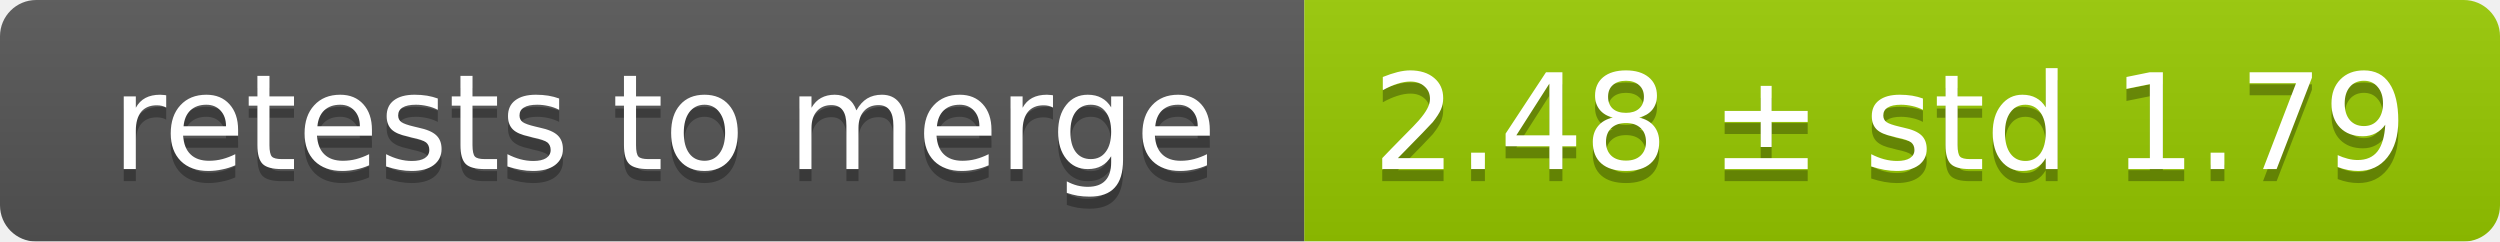
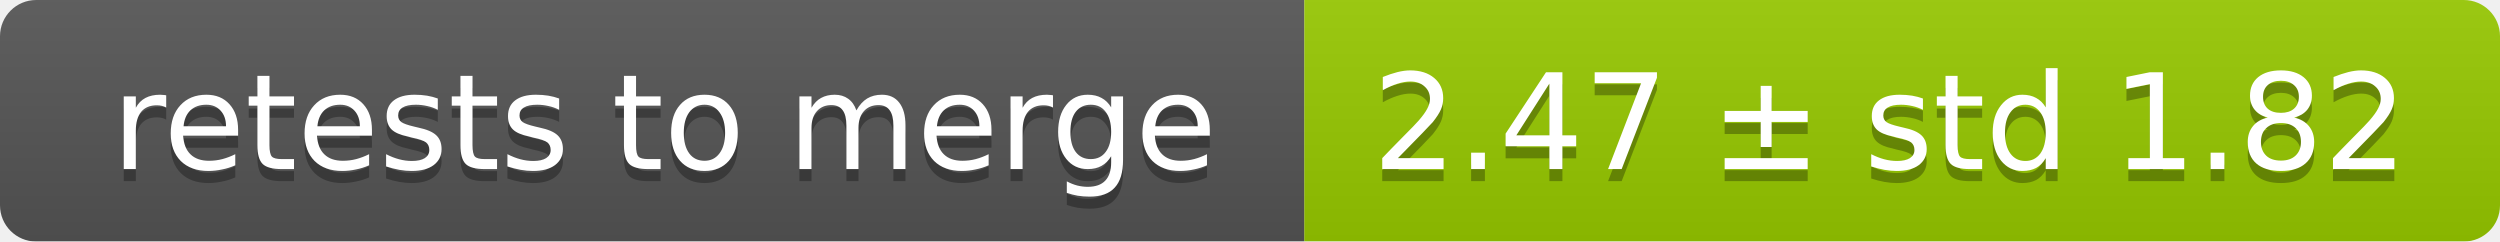
<svg xmlns="http://www.w3.org/2000/svg" width="207" height="20">
  <linearGradient id="smooth" x2="0" y2="100%">
    <stop offset="0" stop-color="#bbb" stop-opacity=".1" />
    <stop offset="1" stop-opacity=".1" />
  </linearGradient>
  <mask id="round">
    <rect width="207" height="20" rx="3" fill="#fff" />
  </mask>
  <g mask="url(#round)">
    <rect width="108" height="20" fill="#555" />
    <rect x="108" width="99" height="20" fill="#97ca00" />
    <rect width="207" height="20" fill="url(#smooth)" />
  </g>
  <g fill="#fff" text-anchor="middle" font-family="DejaVu Sans,Verdana,Geneva,sans-serif" font-size="11">
    <text x="55" y="15" fill="#010101" fill-opacity=".3">retests to merge</text>
    <text x="55" y="14">retests to merge</text>
-     <text x="156.5" y="15" fill="#010101" fill-opacity=".3">2.48 ± std 1.79</text>
-     <text x="156.5" y="14">2.48 ± std 1.79</text>
+     <text x="156.5" y="15" fill="#010101" fill-opacity=".3">2.47 ± std 1.82</text>
+     <text x="156.5" y="14">2.47 ± std 1.82</text>
  </g>
</svg>
